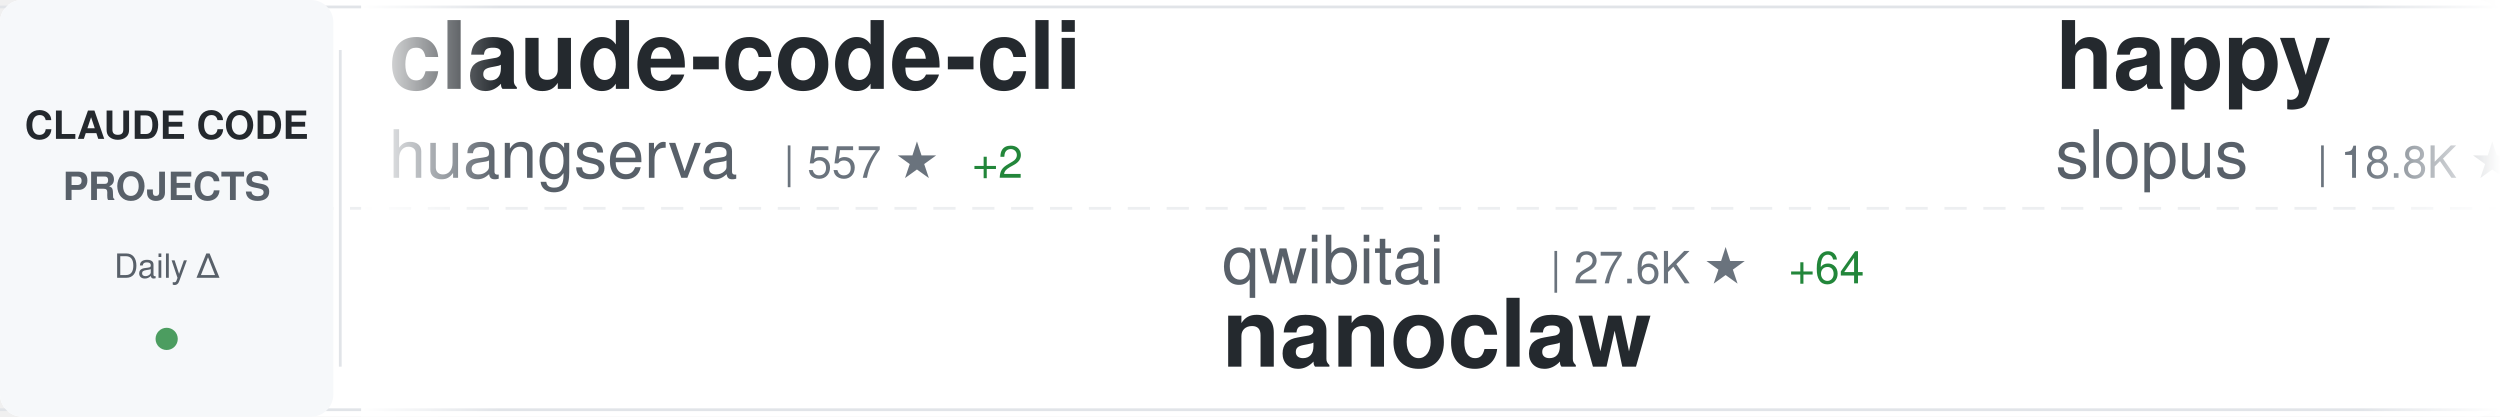
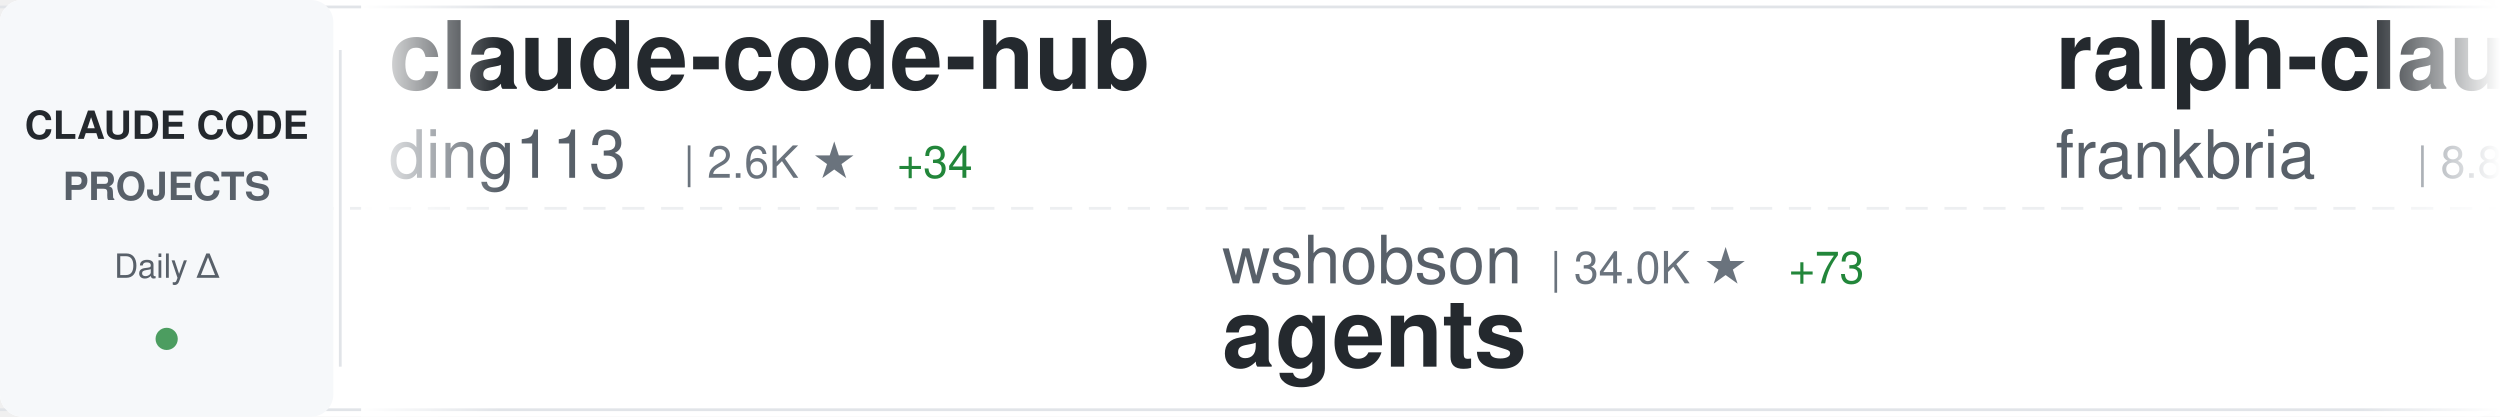
<svg xmlns="http://www.w3.org/2000/svg" width="900" height="150">
  <defs>
    <linearGradient id="awesomeLeftFade" x1="0%" y1="0%" x2="100%" y2="0%">
      <stop offset="0%" style="stop-color:#ffffff;stop-opacity:1" />
      <stop offset="100%" style="stop-color:#ffffff;stop-opacity:0" />
    </linearGradient>
    <linearGradient id="awesomeRightFade" x1="0%" y1="0%" x2="100%" y2="0%">
      <stop offset="0%" style="stop-color:#ffffff;stop-opacity:0" />
      <stop offset="100%" style="stop-color:#ffffff;stop-opacity:1" />
    </linearGradient>
  </defs>
  <rect width="900" height="150" fill="#ffffff" rx="8" />
  <rect x="0" y="2" width="900" height="1" fill="#e1e4e8" />
  <rect x="0" y="147" width="900" height="1" fill="#e1e4e8" />
  <line x1="0" y1="75" x2="900" y2="75" stroke="#e1e4e8" stroke-width="1" stroke-dasharray="8 6" opacity="0.6" />
  <rect x="0" y="0" width="120" height="150" fill="#f6f8fa" rx="8" />
  <text x="60" y="50" font-family="-apple-system, BlinkMacSystemFont, 'Segoe UI', Helvetica, Arial, sans-serif" font-size="14" font-weight="600" fill="#24292e" text-anchor="middle">CLAUDE CODE</text>
  <text x="60" y="72" font-family="-apple-system, BlinkMacSystemFont, 'Segoe UI', Helvetica, Arial, sans-serif" font-size="14" font-weight="600" fill="#586069" text-anchor="middle">PROJECTS</text>
  <text x="60" y="100" font-family="-apple-system, BlinkMacSystemFont, 'Segoe UI', Helvetica, Arial, sans-serif" font-size="12" font-weight="500" fill="#586069" text-anchor="middle">Daily Δ</text>
  <circle cx="60" cy="122" r="4" fill="#22863a" opacity="0.8" />
  <rect x="122" y="18" width="1" height="114" fill="#e1e4e8" />
  <clipPath id="awesomeTickerClip">
    <rect x="130" y="0" width="770" height="150" />
  </clipPath>
  <g clip-path="url(#awesomeTickerClip)">
    <g id="awesomeTickerItems">
      <animateTransform attributeName="transform" attributeType="XML" type="translate" from="0 0" to="-3000 0" dur="54s" repeatCount="indefinite" />
      <g transform="translate(0, 0)">
-         <text x="140" y="32" font-family="-apple-system, BlinkMacSystemFont, 'Segoe UI', Helvetica, Arial, sans-serif" font-size="34" font-weight="600" fill="#24292e">claude-code-cli</text>
-         <text x="140" y="64" font-family="-apple-system, BlinkMacSystemFont, 'Segoe UI', Helvetica, Arial, sans-serif" font-size="24" font-weight="400" fill="#586069">huangserva</text>
-         <text x="282" y="64" font-family="-apple-system, BlinkMacSystemFont, 'Segoe UI', Helvetica, Arial, sans-serif" font-size="16" font-weight="500" fill="#6a737d">| 557 ★</text>
-         <text x="350" y="64" font-family="-apple-system, BlinkMacSystemFont, 'Segoe UI', Helvetica, Arial, sans-serif" font-size="16" font-weight="500" fill="#22863a"> +2</text>
+         <text x="140" y="32" font-family="-apple-system, BlinkMacSystemFont, 'Segoe UI', Helvetica, Arial, sans-serif" font-size="34" font-weight="600" fill="#24292e">claude-code-hub</text>
+         <text x="140" y="64" font-family="-apple-system, BlinkMacSystemFont, 'Segoe UI', Helvetica, Arial, sans-serif" font-size="24" font-weight="400" fill="#586069">ding113</text>
+         <text x="246" y="64" font-family="-apple-system, BlinkMacSystemFont, 'Segoe UI', Helvetica, Arial, sans-serif" font-size="16" font-weight="500" fill="#6a737d">| 2.6K ★</text>
+         <text x="323" y="64" font-family="-apple-system, BlinkMacSystemFont, 'Segoe UI', Helvetica, Arial, sans-serif" font-size="16" font-weight="500" fill="#22863a"> +34</text>
      </g>
      <g transform="translate(300, 0)">
-         <text x="140" y="102" font-family="-apple-system, BlinkMacSystemFont, 'Segoe UI', Helvetica, Arial, sans-serif" font-size="24" font-weight="400" fill="#586069">qwibitai</text>
-         <text x="258" y="102" font-family="-apple-system, BlinkMacSystemFont, 'Segoe UI', Helvetica, Arial, sans-serif" font-size="16" font-weight="500" fill="#6a737d">| 27.6K ★</text>
-         <text x="344" y="102" font-family="-apple-system, BlinkMacSystemFont, 'Segoe UI', Helvetica, Arial, sans-serif" font-size="16" font-weight="500" fill="#22863a"> +64</text>
-         <text x="140" y="132" font-family="-apple-system, BlinkMacSystemFont, 'Segoe UI', Helvetica, Arial, sans-serif" font-size="34" font-weight="600" fill="#24292e">nanoclaw</text>
+         <text x="140" y="102" font-family="-apple-system, BlinkMacSystemFont, 'Segoe UI', Helvetica, Arial, sans-serif" font-size="24" font-weight="400" fill="#586069">wshobson</text>
+         <text x="258" y="102" font-family="-apple-system, BlinkMacSystemFont, 'Segoe UI', Helvetica, Arial, sans-serif" font-size="16" font-weight="500" fill="#6a737d">| 34.0K ★</text>
+         <text x="344" y="102" font-family="-apple-system, BlinkMacSystemFont, 'Segoe UI', Helvetica, Arial, sans-serif" font-size="16" font-weight="500" fill="#22863a"> +73</text>
+         <text x="140" y="132" font-family="-apple-system, BlinkMacSystemFont, 'Segoe UI', Helvetica, Arial, sans-serif" font-size="34" font-weight="600" fill="#24292e">agents</text>
      </g>
      <g transform="translate(600, 0)">
-         <text x="140" y="32" font-family="-apple-system, BlinkMacSystemFont, 'Segoe UI', Helvetica, Arial, sans-serif" font-size="34" font-weight="600" fill="#24292e">happy</text>
-         <text x="140" y="64" font-family="-apple-system, BlinkMacSystemFont, 'Segoe UI', Helvetica, Arial, sans-serif" font-size="24" font-weight="400" fill="#586069">slopus</text>
-         <text x="234" y="64" font-family="-apple-system, BlinkMacSystemFont, 'Segoe UI', Helvetica, Arial, sans-serif" font-size="16" font-weight="500" fill="#6a737d">| 18.8K ★</text>
-         <text x="320" y="64" font-family="-apple-system, BlinkMacSystemFont, 'Segoe UI', Helvetica, Arial, sans-serif" font-size="16" font-weight="500" fill="#22863a"> +84</text>
+         <text x="140" y="32" font-family="-apple-system, BlinkMacSystemFont, 'Segoe UI', Helvetica, Arial, sans-serif" font-size="34" font-weight="600" fill="#24292e">ralph-claude-code</text>
+         <text x="140" y="64" font-family="-apple-system, BlinkMacSystemFont, 'Segoe UI', Helvetica, Arial, sans-serif" font-size="24" font-weight="400" fill="#586069">frankbria</text>
+         <text x="270" y="64" font-family="-apple-system, BlinkMacSystemFont, 'Segoe UI', Helvetica, Arial, sans-serif" font-size="16" font-weight="500" fill="#6a737d">| 8.8K ★</text>
+         <text x="347" y="64" font-family="-apple-system, BlinkMacSystemFont, 'Segoe UI', Helvetica, Arial, sans-serif" font-size="16" font-weight="500" fill="#22863a"> +12</text>
      </g>
      <g transform="translate(900, 0)">
-         <text x="140" y="102" font-family="-apple-system, BlinkMacSystemFont, 'Segoe UI', Helvetica, Arial, sans-serif" font-size="24" font-weight="400" fill="#586069">NanmiCoder</text>
-         <text x="282" y="102" font-family="-apple-system, BlinkMacSystemFont, 'Segoe UI', Helvetica, Arial, sans-serif" font-size="16" font-weight="500" fill="#6a737d">| 7.6K ★</text>
-         <text x="359" y="102" font-family="-apple-system, BlinkMacSystemFont, 'Segoe UI', Helvetica, Arial, sans-serif" font-size="16" font-weight="500" fill="#22863a"> +475</text>
-         <text x="140" y="132" font-family="-apple-system, BlinkMacSystemFont, 'Segoe UI', Helvetica, Arial, sans-serif" font-size="34" font-weight="600" fill="#24292e">cc-haha</text>
+         <text x="140" y="102" font-family="-apple-system, BlinkMacSystemFont, 'Segoe UI', Helvetica, Arial, sans-serif" font-size="24" font-weight="400" fill="#586069">lintsinghua</text>
+         <text x="294" y="102" font-family="-apple-system, BlinkMacSystemFont, 'Segoe UI', Helvetica, Arial, sans-serif" font-size="16" font-weight="500" fill="#6a737d">| 2.9K ★</text>
+         <text x="371" y="102" font-family="-apple-system, BlinkMacSystemFont, 'Segoe UI', Helvetica, Arial, sans-serif" font-size="16" font-weight="500" fill="#22863a"> +28</text>
+         <text x="140" y="132" font-family="-apple-system, BlinkMacSystemFont, 'Segoe UI', Helvetica, Arial, sans-serif" font-size="34" font-weight="600" fill="#24292e">claude-code-book</text>
      </g>
      <g transform="translate(1200, 0)">
-         <text x="140" y="32" font-family="-apple-system, BlinkMacSystemFont, 'Segoe UI', Helvetica, Arial, sans-serif" font-size="34" font-weight="600" fill="#24292e">ralph</text>
-         <text x="140" y="64" font-family="-apple-system, BlinkMacSystemFont, 'Segoe UI', Helvetica, Arial, sans-serif" font-size="24" font-weight="400" fill="#586069">snarktank</text>
-         <text x="270" y="64" font-family="-apple-system, BlinkMacSystemFont, 'Segoe UI', Helvetica, Arial, sans-serif" font-size="16" font-weight="500" fill="#6a737d">| 17.5K ★</text>
-         <text x="356" y="64" font-family="-apple-system, BlinkMacSystemFont, 'Segoe UI', Helvetica, Arial, sans-serif" font-size="16" font-weight="500" fill="#22863a"> +106</text>
+         <text x="140" y="32" font-family="-apple-system, BlinkMacSystemFont, 'Segoe UI', Helvetica, Arial, sans-serif" font-size="34" font-weight="600" fill="#24292e">claude-code-sourcemap</text>
+         <text x="140" y="64" font-family="-apple-system, BlinkMacSystemFont, 'Segoe UI', Helvetica, Arial, sans-serif" font-size="24" font-weight="400" fill="#586069">Hyper66666</text>
+         <text x="282" y="64" font-family="-apple-system, BlinkMacSystemFont, 'Segoe UI', Helvetica, Arial, sans-serif" font-size="16" font-weight="500" fill="#6a737d">| 208 ★</text>
      </g>
      <g transform="translate(1500, 0)">
-         <text x="140" y="102" font-family="-apple-system, BlinkMacSystemFont, 'Segoe UI', Helvetica, Arial, sans-serif" font-size="24" font-weight="400" fill="#586069">Hyper66666</text>
-         <text x="282" y="102" font-family="-apple-system, BlinkMacSystemFont, 'Segoe UI', Helvetica, Arial, sans-serif" font-size="16" font-weight="500" fill="#6a737d">| 208 ★</text>
-         <text x="140" y="132" font-family="-apple-system, BlinkMacSystemFont, 'Segoe UI', Helvetica, Arial, sans-serif" font-size="34" font-weight="600" fill="#24292e">claude-code-sourcemap</text>
+         <text x="140" y="102" font-family="-apple-system, BlinkMacSystemFont, 'Segoe UI', Helvetica, Arial, sans-serif" font-size="24" font-weight="400" fill="#586069">carlvellotti</text>
+         <text x="306" y="102" font-family="-apple-system, BlinkMacSystemFont, 'Segoe UI', Helvetica, Arial, sans-serif" font-size="16" font-weight="500" fill="#6a737d">| 1.9K ★</text>
+         <text x="383" y="102" font-family="-apple-system, BlinkMacSystemFont, 'Segoe UI', Helvetica, Arial, sans-serif" font-size="16" font-weight="500" fill="#22863a"> +6</text>
+         <text x="140" y="132" font-family="-apple-system, BlinkMacSystemFont, 'Segoe UI', Helvetica, Arial, sans-serif" font-size="34" font-weight="600" fill="#24292e">claude-code-pm-course</text>
      </g>
      <g transform="translate(1800, 0)">
-         <text x="140" y="32" font-family="-apple-system, BlinkMacSystemFont, 'Segoe UI', Helvetica, Arial, sans-serif" font-size="34" font-weight="600" fill="#24292e">Auto-claude-code-researc...</text>
-         <text x="140" y="64" font-family="-apple-system, BlinkMacSystemFont, 'Segoe UI', Helvetica, Arial, sans-serif" font-size="24" font-weight="400" fill="#586069">wanshuiyin</text>
-         <text x="282" y="64" font-family="-apple-system, BlinkMacSystemFont, 'Segoe UI', Helvetica, Arial, sans-serif" font-size="16" font-weight="500" fill="#6a737d">| 7.1K ★</text>
-         <text x="359" y="64" font-family="-apple-system, BlinkMacSystemFont, 'Segoe UI', Helvetica, Arial, sans-serif" font-size="16" font-weight="500" fill="#22863a"> +71</text>
+         <text x="140" y="32" font-family="-apple-system, BlinkMacSystemFont, 'Segoe UI', Helvetica, Arial, sans-serif" font-size="34" font-weight="600" fill="#24292e">claude-howto</text>
+         <text x="140" y="64" font-family="-apple-system, BlinkMacSystemFont, 'Segoe UI', Helvetica, Arial, sans-serif" font-size="24" font-weight="400" fill="#586069">luongnv89</text>
+         <text x="270" y="64" font-family="-apple-system, BlinkMacSystemFont, 'Segoe UI', Helvetica, Arial, sans-serif" font-size="16" font-weight="500" fill="#6a737d">| 27.9K ★</text>
+         <text x="356" y="64" font-family="-apple-system, BlinkMacSystemFont, 'Segoe UI', Helvetica, Arial, sans-serif" font-size="16" font-weight="500" fill="#22863a"> +193</text>
      </g>
      <g transform="translate(2100, 0)">
-         <text x="140" y="102" font-family="-apple-system, BlinkMacSystemFont, 'Segoe UI', Helvetica, Arial, sans-serif" font-size="24" font-weight="400" fill="#586069">repowise-dev</text>
-         <text x="306" y="102" font-family="-apple-system, BlinkMacSystemFont, 'Segoe UI', Helvetica, Arial, sans-serif" font-size="16" font-weight="500" fill="#6a737d">| 949 ★</text>
-         <text x="374" y="102" font-family="-apple-system, BlinkMacSystemFont, 'Segoe UI', Helvetica, Arial, sans-serif" font-size="16" font-weight="500" fill="#22863a"> +3</text>
-         <text x="140" y="132" font-family="-apple-system, BlinkMacSystemFont, 'Segoe UI', Helvetica, Arial, sans-serif" font-size="34" font-weight="600" fill="#24292e">claude-code-prompts</text>
+         <text x="140" y="102" font-family="-apple-system, BlinkMacSystemFont, 'Segoe UI', Helvetica, Arial, sans-serif" font-size="24" font-weight="400" fill="#586069">rohitg00</text>
+         <text x="258" y="102" font-family="-apple-system, BlinkMacSystemFont, 'Segoe UI', Helvetica, Arial, sans-serif" font-size="16" font-weight="500" fill="#6a737d">| 1.4K ★</text>
+         <text x="335" y="102" font-family="-apple-system, BlinkMacSystemFont, 'Segoe UI', Helvetica, Arial, sans-serif" font-size="16" font-weight="500" fill="#22863a"> +16</text>
+         <text x="140" y="132" font-family="-apple-system, BlinkMacSystemFont, 'Segoe UI', Helvetica, Arial, sans-serif" font-size="34" font-weight="600" fill="#24292e">awesome-claude-code-tool...</text>
      </g>
      <g transform="translate(2400, 0)">
-         <text x="140" y="32" font-family="-apple-system, BlinkMacSystemFont, 'Segoe UI', Helvetica, Arial, sans-serif" font-size="34" font-weight="600" fill="#24292e">claude-code-settings</text>
-         <text x="140" y="64" font-family="-apple-system, BlinkMacSystemFont, 'Segoe UI', Helvetica, Arial, sans-serif" font-size="24" font-weight="400" fill="#586069">feiskyer</text>
-         <text x="258" y="64" font-family="-apple-system, BlinkMacSystemFont, 'Segoe UI', Helvetica, Arial, sans-serif" font-size="16" font-weight="500" fill="#6a737d">| 1.4K ★</text>
+         <text x="140" y="32" font-family="-apple-system, BlinkMacSystemFont, 'Segoe UI', Helvetica, Arial, sans-serif" font-size="34" font-weight="600" fill="#24292e">claude-code-analysis</text>
+         <text x="140" y="64" font-family="-apple-system, BlinkMacSystemFont, 'Segoe UI', Helvetica, Arial, sans-serif" font-size="24" font-weight="400" fill="#586069">liuup</text>
+         <text x="222" y="64" font-family="-apple-system, BlinkMacSystemFont, 'Segoe UI', Helvetica, Arial, sans-serif" font-size="16" font-weight="500" fill="#6a737d">| 1.8K ★</text>
+         <text x="299" y="64" font-family="-apple-system, BlinkMacSystemFont, 'Segoe UI', Helvetica, Arial, sans-serif" font-size="16" font-weight="500" fill="#22863a"> +45</text>
      </g>
      <g transform="translate(2700, 0)">
-         <text x="140" y="102" font-family="-apple-system, BlinkMacSystemFont, 'Segoe UI', Helvetica, Arial, sans-serif" font-size="24" font-weight="400" fill="#586069">alirezarezvani</text>
-         <text x="330" y="102" font-family="-apple-system, BlinkMacSystemFont, 'Segoe UI', Helvetica, Arial, sans-serif" font-size="16" font-weight="500" fill="#6a737d">| 12.1K ★</text>
-         <text x="416" y="102" font-family="-apple-system, BlinkMacSystemFont, 'Segoe UI', Helvetica, Arial, sans-serif" font-size="16" font-weight="500" fill="#22863a"> +142</text>
-         <text x="140" y="132" font-family="-apple-system, BlinkMacSystemFont, 'Segoe UI', Helvetica, Arial, sans-serif" font-size="34" font-weight="600" fill="#24292e">claude-skills</text>
+         <text x="140" y="102" font-family="-apple-system, BlinkMacSystemFont, 'Segoe UI', Helvetica, Arial, sans-serif" font-size="24" font-weight="400" fill="#586069">anthropics</text>
+         <text x="282" y="102" font-family="-apple-system, BlinkMacSystemFont, 'Segoe UI', Helvetica, Arial, sans-serif" font-size="16" font-weight="500" fill="#6a737d">| 121.4K ★</text>
+         <text x="377" y="102" font-family="-apple-system, BlinkMacSystemFont, 'Segoe UI', Helvetica, Arial, sans-serif" font-size="16" font-weight="500" fill="#22863a"> +635</text>
+         <text x="140" y="132" font-family="-apple-system, BlinkMacSystemFont, 'Segoe UI', Helvetica, Arial, sans-serif" font-size="34" font-weight="600" fill="#24292e">skills</text>
      </g>
      <g transform="translate(3000, 0)">
-         <text x="140" y="32" font-family="-apple-system, BlinkMacSystemFont, 'Segoe UI', Helvetica, Arial, sans-serif" font-size="34" font-weight="600" fill="#24292e">claude-code-cli</text>
-         <text x="140" y="64" font-family="-apple-system, BlinkMacSystemFont, 'Segoe UI', Helvetica, Arial, sans-serif" font-size="24" font-weight="400" fill="#586069">huangserva</text>
-         <text x="282" y="64" font-family="-apple-system, BlinkMacSystemFont, 'Segoe UI', Helvetica, Arial, sans-serif" font-size="16" font-weight="500" fill="#6a737d">| 557 ★</text>
-         <text x="350" y="64" font-family="-apple-system, BlinkMacSystemFont, 'Segoe UI', Helvetica, Arial, sans-serif" font-size="16" font-weight="500" fill="#22863a"> +2</text>
+         <text x="140" y="32" font-family="-apple-system, BlinkMacSystemFont, 'Segoe UI', Helvetica, Arial, sans-serif" font-size="34" font-weight="600" fill="#24292e">claude-code-hub</text>
+         <text x="140" y="64" font-family="-apple-system, BlinkMacSystemFont, 'Segoe UI', Helvetica, Arial, sans-serif" font-size="24" font-weight="400" fill="#586069">ding113</text>
+         <text x="246" y="64" font-family="-apple-system, BlinkMacSystemFont, 'Segoe UI', Helvetica, Arial, sans-serif" font-size="16" font-weight="500" fill="#6a737d">| 2.6K ★</text>
+         <text x="323" y="64" font-family="-apple-system, BlinkMacSystemFont, 'Segoe UI', Helvetica, Arial, sans-serif" font-size="16" font-weight="500" fill="#22863a"> +34</text>
      </g>
      <g transform="translate(3300, 0)">
-         <text x="140" y="102" font-family="-apple-system, BlinkMacSystemFont, 'Segoe UI', Helvetica, Arial, sans-serif" font-size="24" font-weight="400" fill="#586069">qwibitai</text>
-         <text x="258" y="102" font-family="-apple-system, BlinkMacSystemFont, 'Segoe UI', Helvetica, Arial, sans-serif" font-size="16" font-weight="500" fill="#6a737d">| 27.6K ★</text>
-         <text x="344" y="102" font-family="-apple-system, BlinkMacSystemFont, 'Segoe UI', Helvetica, Arial, sans-serif" font-size="16" font-weight="500" fill="#22863a"> +64</text>
-         <text x="140" y="132" font-family="-apple-system, BlinkMacSystemFont, 'Segoe UI', Helvetica, Arial, sans-serif" font-size="34" font-weight="600" fill="#24292e">nanoclaw</text>
+         <text x="140" y="102" font-family="-apple-system, BlinkMacSystemFont, 'Segoe UI', Helvetica, Arial, sans-serif" font-size="24" font-weight="400" fill="#586069">wshobson</text>
+         <text x="258" y="102" font-family="-apple-system, BlinkMacSystemFont, 'Segoe UI', Helvetica, Arial, sans-serif" font-size="16" font-weight="500" fill="#6a737d">| 34.0K ★</text>
+         <text x="344" y="102" font-family="-apple-system, BlinkMacSystemFont, 'Segoe UI', Helvetica, Arial, sans-serif" font-size="16" font-weight="500" fill="#22863a"> +73</text>
+         <text x="140" y="132" font-family="-apple-system, BlinkMacSystemFont, 'Segoe UI', Helvetica, Arial, sans-serif" font-size="34" font-weight="600" fill="#24292e">agents</text>
      </g>
      <g transform="translate(3600, 0)">
-         <text x="140" y="32" font-family="-apple-system, BlinkMacSystemFont, 'Segoe UI', Helvetica, Arial, sans-serif" font-size="34" font-weight="600" fill="#24292e">happy</text>
-         <text x="140" y="64" font-family="-apple-system, BlinkMacSystemFont, 'Segoe UI', Helvetica, Arial, sans-serif" font-size="24" font-weight="400" fill="#586069">slopus</text>
-         <text x="234" y="64" font-family="-apple-system, BlinkMacSystemFont, 'Segoe UI', Helvetica, Arial, sans-serif" font-size="16" font-weight="500" fill="#6a737d">| 18.8K ★</text>
-         <text x="320" y="64" font-family="-apple-system, BlinkMacSystemFont, 'Segoe UI', Helvetica, Arial, sans-serif" font-size="16" font-weight="500" fill="#22863a"> +84</text>
+         <text x="140" y="32" font-family="-apple-system, BlinkMacSystemFont, 'Segoe UI', Helvetica, Arial, sans-serif" font-size="34" font-weight="600" fill="#24292e">ralph-claude-code</text>
+         <text x="140" y="64" font-family="-apple-system, BlinkMacSystemFont, 'Segoe UI', Helvetica, Arial, sans-serif" font-size="24" font-weight="400" fill="#586069">frankbria</text>
+         <text x="270" y="64" font-family="-apple-system, BlinkMacSystemFont, 'Segoe UI', Helvetica, Arial, sans-serif" font-size="16" font-weight="500" fill="#6a737d">| 8.8K ★</text>
+         <text x="347" y="64" font-family="-apple-system, BlinkMacSystemFont, 'Segoe UI', Helvetica, Arial, sans-serif" font-size="16" font-weight="500" fill="#22863a"> +12</text>
      </g>
      <g transform="translate(3900, 0)">
-         <text x="140" y="102" font-family="-apple-system, BlinkMacSystemFont, 'Segoe UI', Helvetica, Arial, sans-serif" font-size="24" font-weight="400" fill="#586069">NanmiCoder</text>
-         <text x="282" y="102" font-family="-apple-system, BlinkMacSystemFont, 'Segoe UI', Helvetica, Arial, sans-serif" font-size="16" font-weight="500" fill="#6a737d">| 7.6K ★</text>
-         <text x="359" y="102" font-family="-apple-system, BlinkMacSystemFont, 'Segoe UI', Helvetica, Arial, sans-serif" font-size="16" font-weight="500" fill="#22863a"> +475</text>
-         <text x="140" y="132" font-family="-apple-system, BlinkMacSystemFont, 'Segoe UI', Helvetica, Arial, sans-serif" font-size="34" font-weight="600" fill="#24292e">cc-haha</text>
+         <text x="140" y="102" font-family="-apple-system, BlinkMacSystemFont, 'Segoe UI', Helvetica, Arial, sans-serif" font-size="24" font-weight="400" fill="#586069">lintsinghua</text>
+         <text x="294" y="102" font-family="-apple-system, BlinkMacSystemFont, 'Segoe UI', Helvetica, Arial, sans-serif" font-size="16" font-weight="500" fill="#6a737d">| 2.9K ★</text>
+         <text x="371" y="102" font-family="-apple-system, BlinkMacSystemFont, 'Segoe UI', Helvetica, Arial, sans-serif" font-size="16" font-weight="500" fill="#22863a"> +28</text>
+         <text x="140" y="132" font-family="-apple-system, BlinkMacSystemFont, 'Segoe UI', Helvetica, Arial, sans-serif" font-size="34" font-weight="600" fill="#24292e">claude-code-book</text>
      </g>
    </g>
  </g>
  <rect x="130" y="0" width="50" height="150" fill="url(#awesomeLeftFade)" />
  <rect x="850" y="0" width="50" height="150" fill="url(#awesomeRightFade)" />
</svg>
